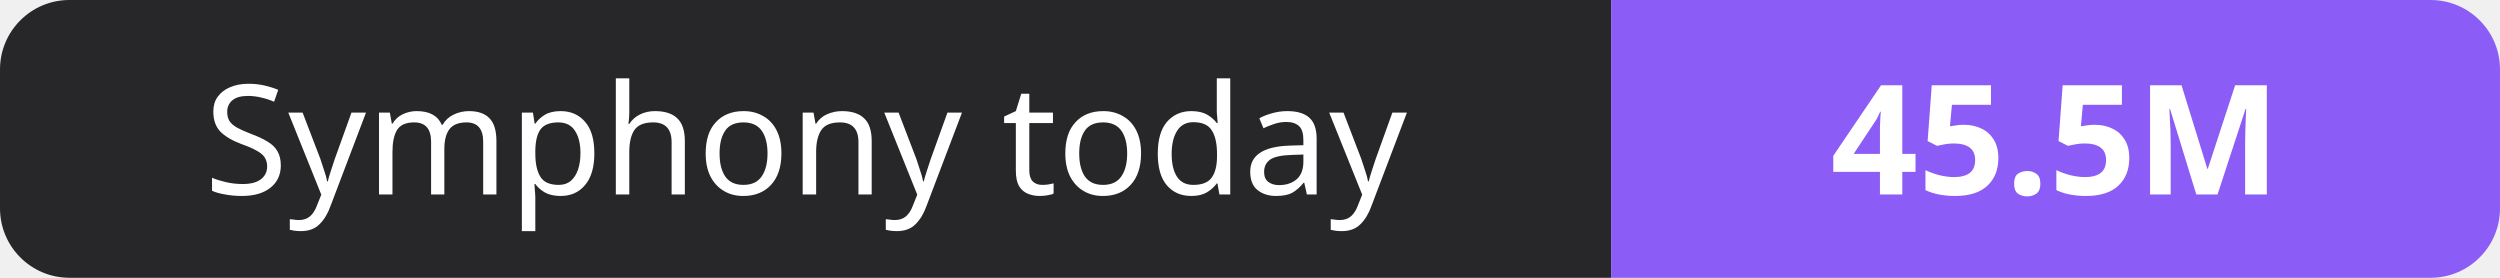
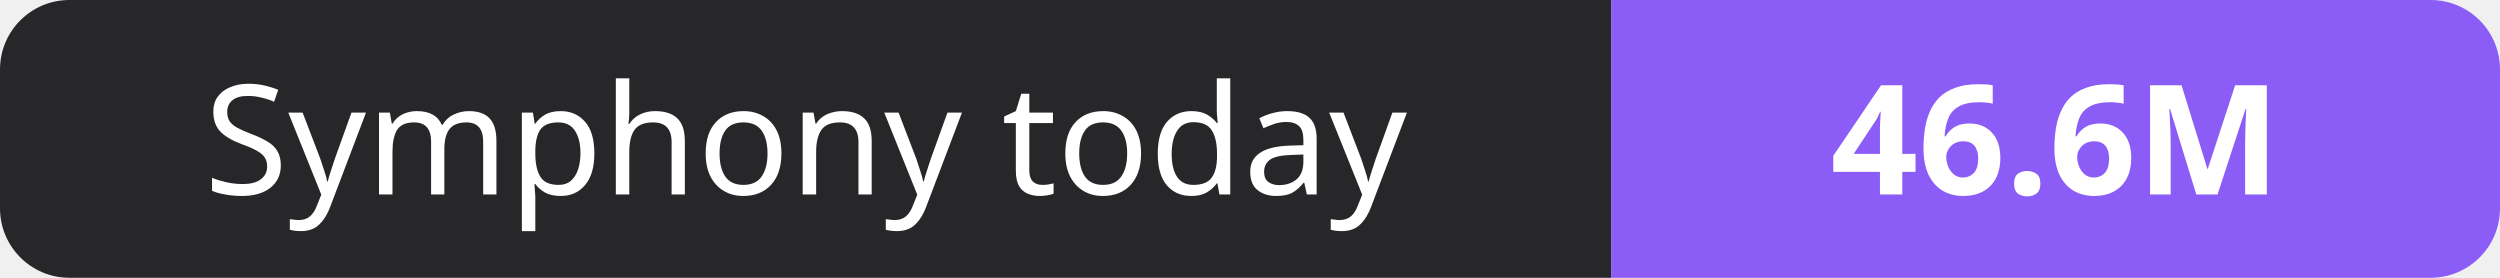
- <svg xmlns="http://www.w3.org/2000/svg" width="180" height="20" role="img" aria-label="Symphony today: 45.5M">
+ <svg xmlns="http://www.w3.org/2000/svg" width="180" height="20" role="img" aria-label="Symphony today: 46.6M">
  <clipPath id="r">
    <rect width="180" height="20" rx="5" fill="#fff" />
  </clipPath>
  <g clip-path="url(#r)">
    <rect width="116" height="20" fill="#27272a" />
    <rect x="116" width="64" height="20" fill="#8b5cf6" />
  </g>
  <g fill="#fff" text-anchor="middle" font-family="Verdana,Geneva,sans-serif" font-size="11">
    <text x="58.0" y="14">Symphony today</text>
-     <text x="148.0" y="14" font-weight="700">45.5M</text>
+     <text x="148.0" y="14" font-weight="700">46.6M</text>
  </g>
</svg>
